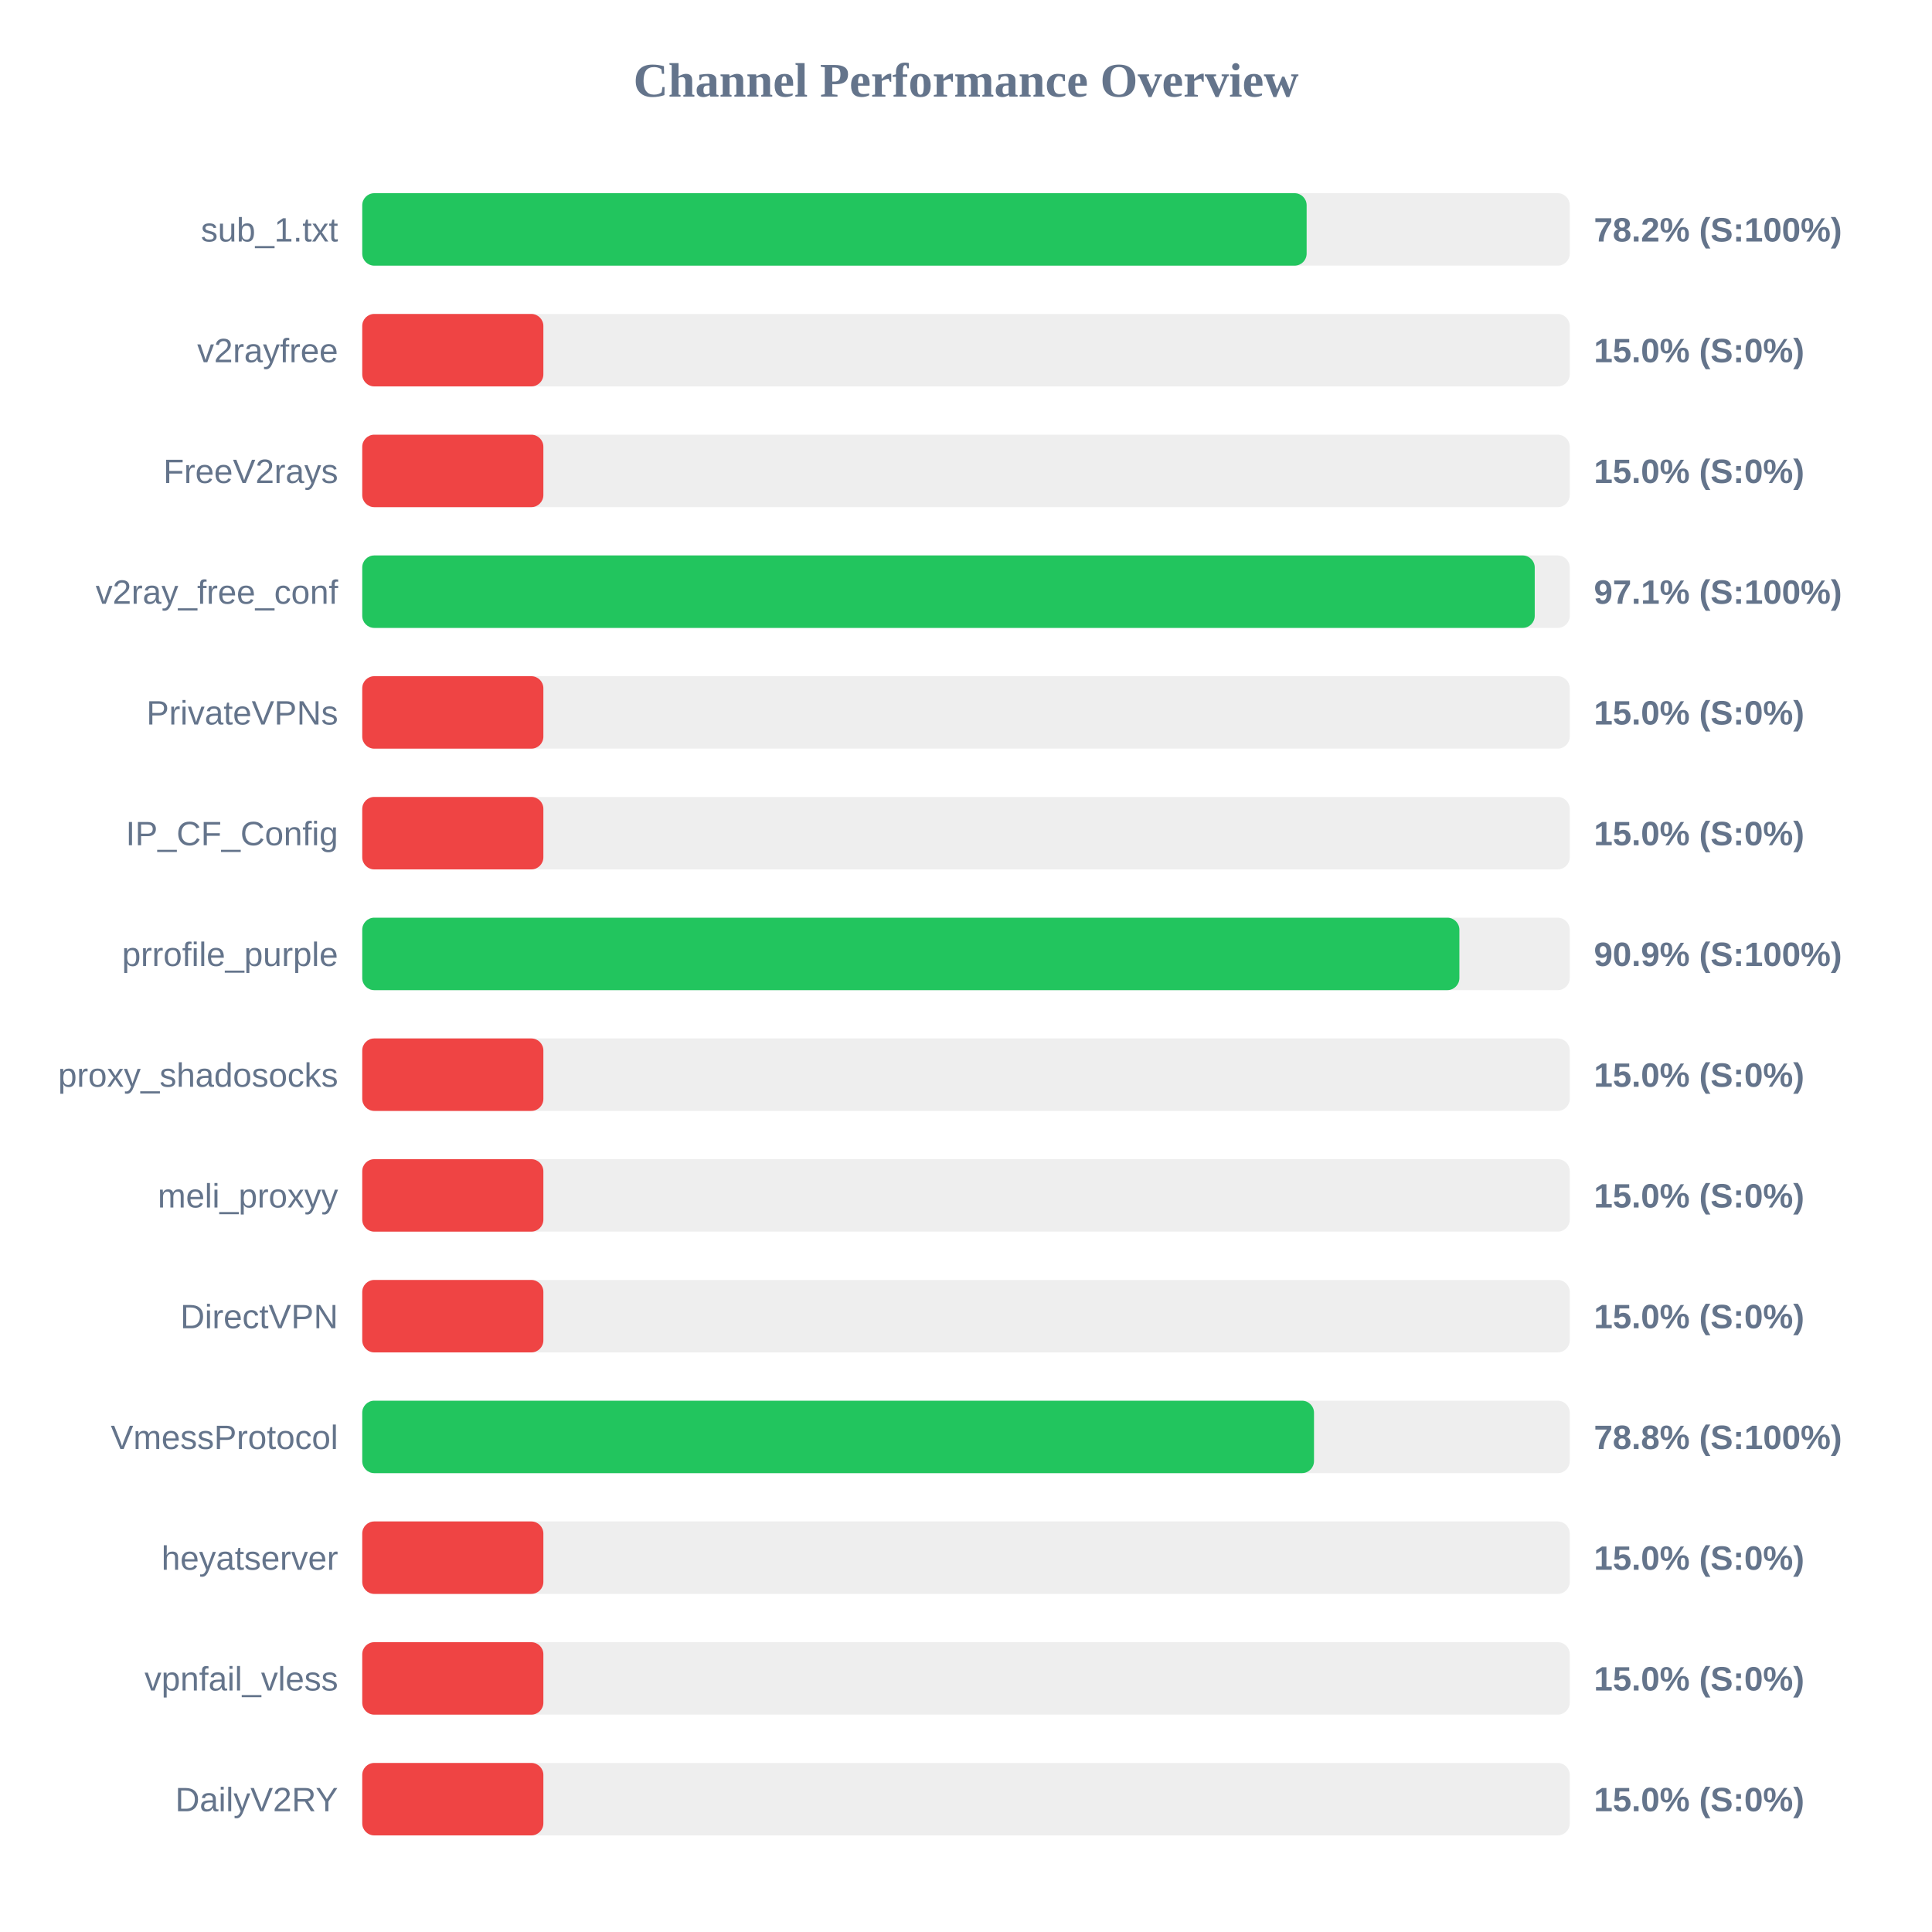
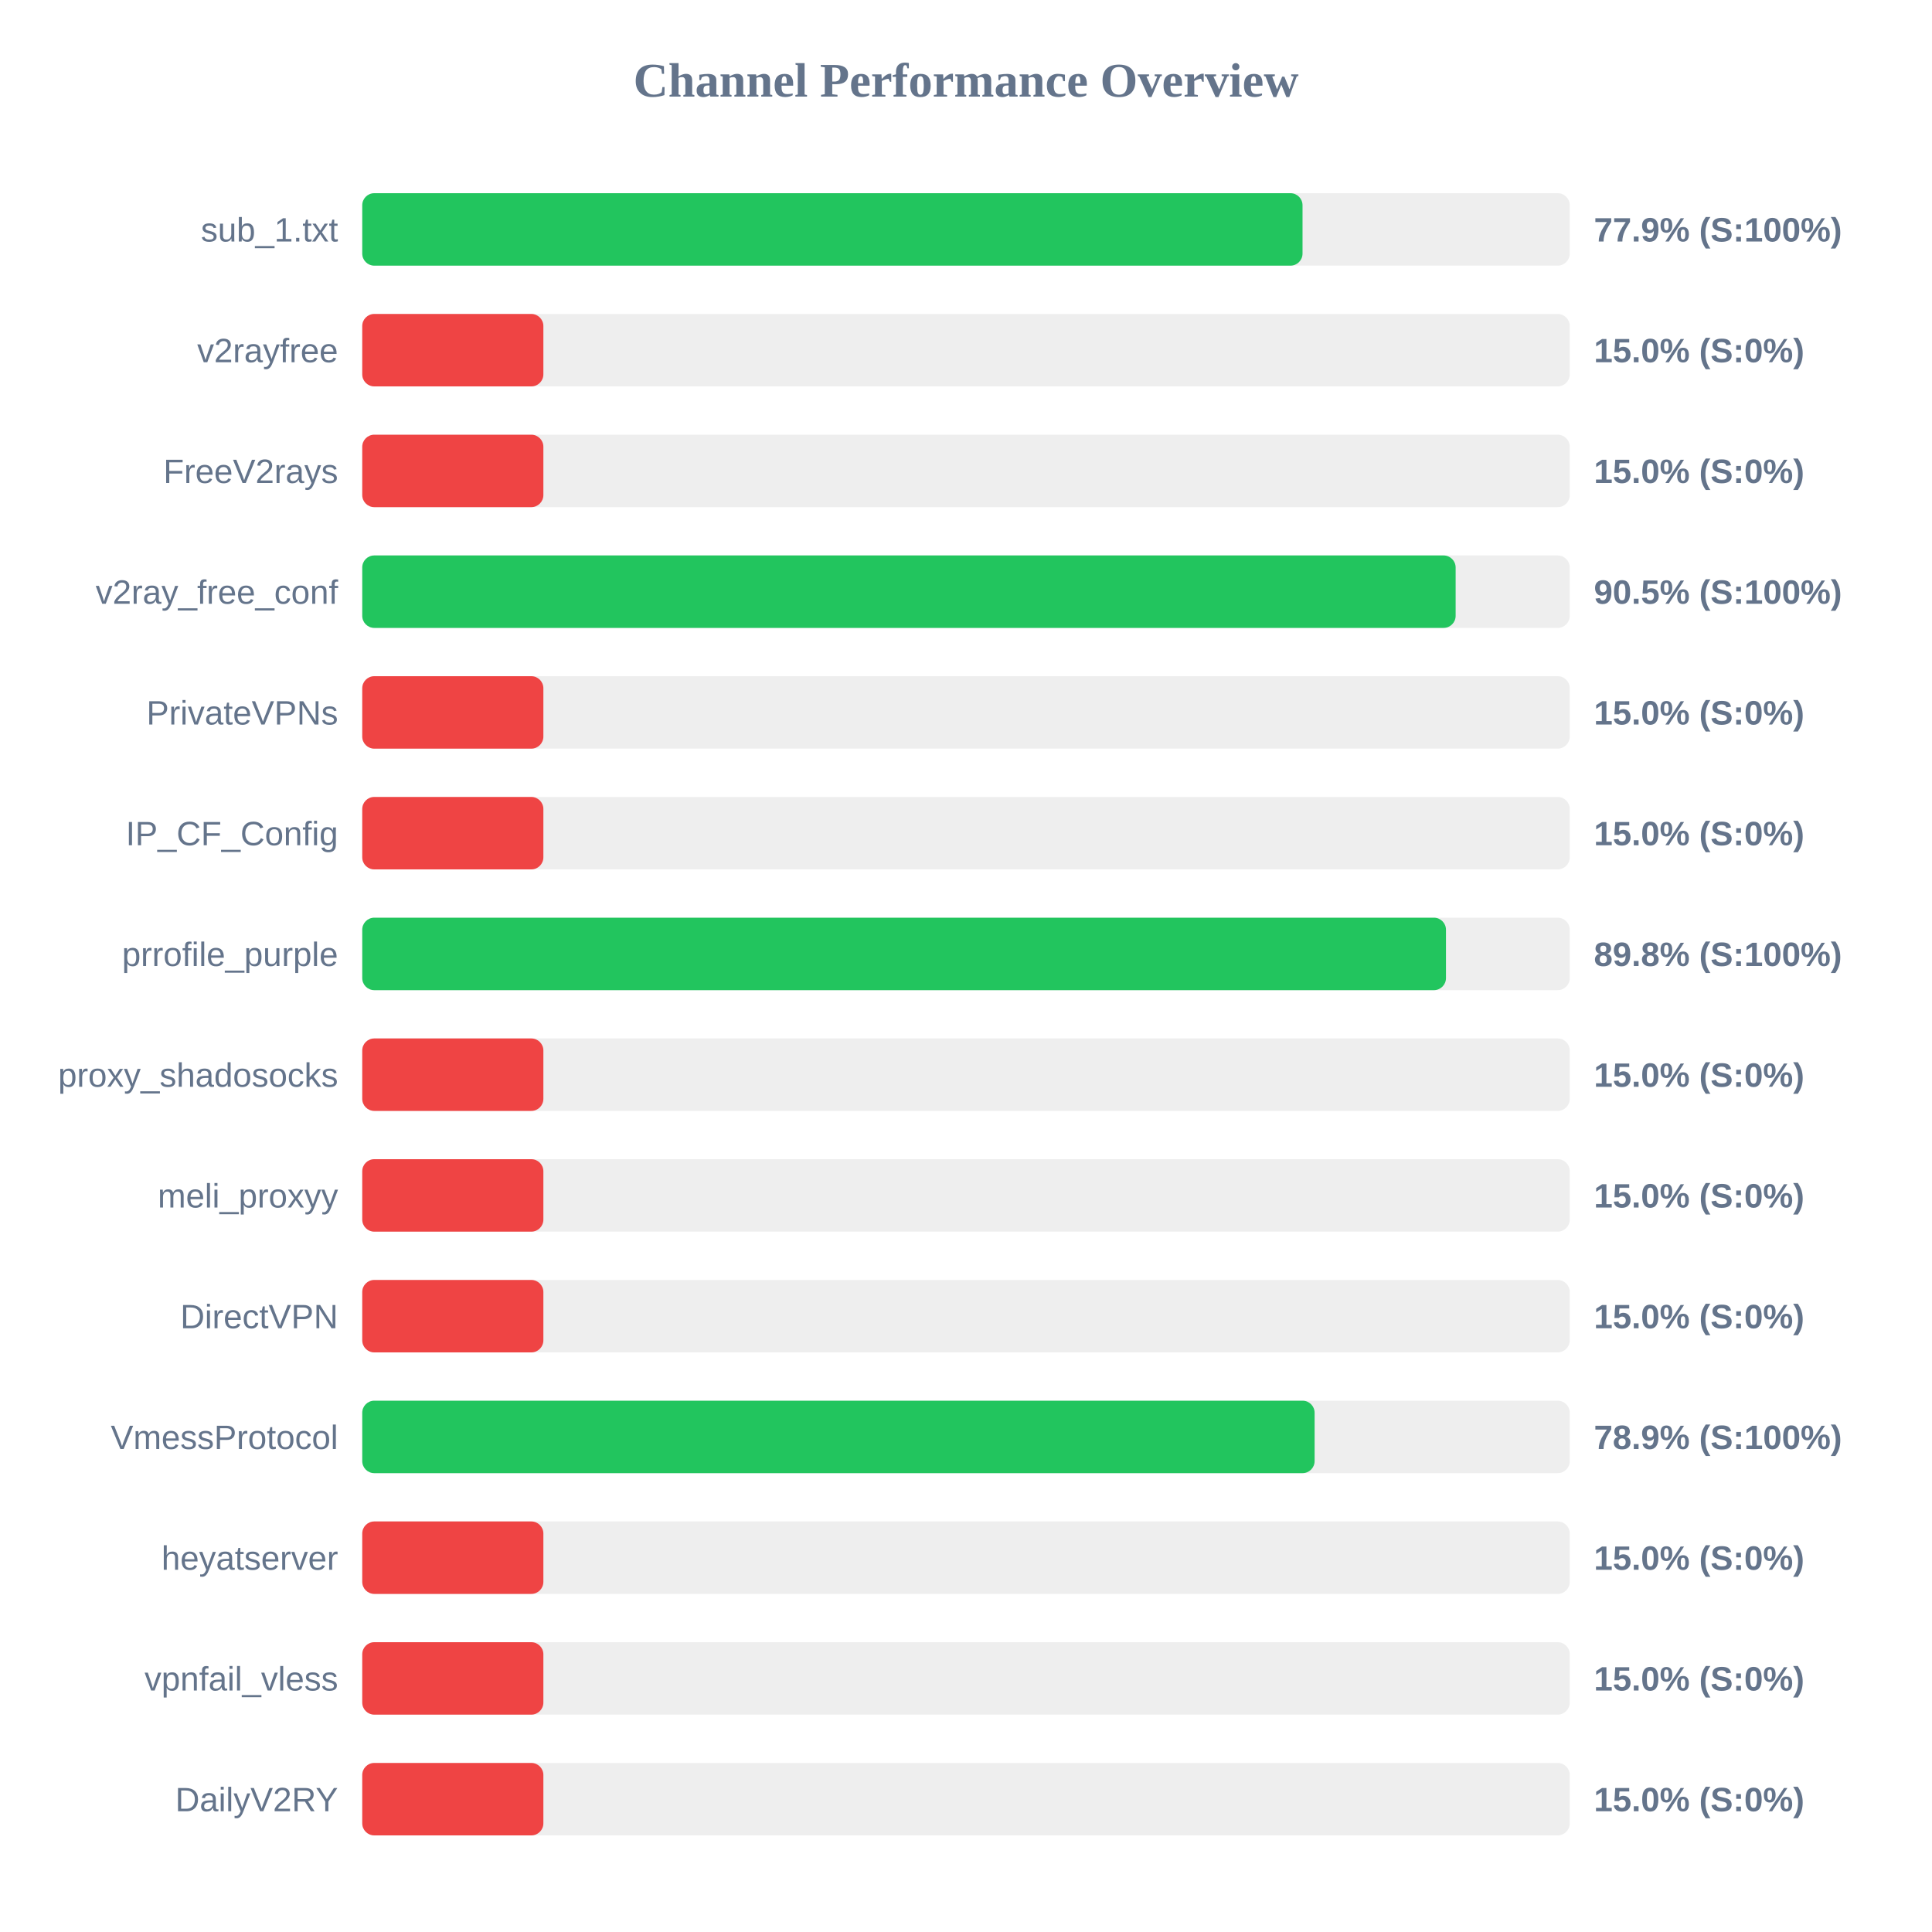
<svg xmlns="http://www.w3.org/2000/svg" width="800" height="800" version="1.1">
  <style>
        .row { font: 14px Arial; fill: #64748b; }
        .score { font: bold 14px Arial; fill: #64748b; }
    </style>
  <text x="400" y="40" text-anchor="middle" font-size="20px" font-weight="bold" fill="#64748b">Channel Performance Overview</text>
  <rect x="150" y="80" width="500" height="30" fill="#eee" rx="5" />
-   <rect x="150" y="80" width="391.05" height="30" fill="#22c55e" rx="5" />
+   <rect x="150" y="80" width="389.35" height="30" fill="#22c55e" rx="5" />
  <text x="140" y="100" text-anchor="end" class="row">sub_1.txt</text>
-   <text x="660" y="100" text-anchor="start" class="score">78.2% (S:100%)</text>
+   <text x="660" y="100" text-anchor="start" class="score">77.9% (S:100%)</text>
  <rect x="150" y="130" width="500" height="30" fill="#eee" rx="5" />
  <rect x="150" y="130" width="75.0" height="30" fill="#ef4444" rx="5" />
  <text x="140" y="150" text-anchor="end" class="row">v2rayfree</text>
  <text x="660" y="150" text-anchor="start" class="score">15.0% (S:0%)</text>
  <rect x="150" y="180" width="500" height="30" fill="#eee" rx="5" />
  <rect x="150" y="180" width="75.0" height="30" fill="#ef4444" rx="5" />
  <text x="140" y="200" text-anchor="end" class="row">FreeV2rays</text>
  <text x="660" y="200" text-anchor="start" class="score">15.0% (S:0%)</text>
  <rect x="150" y="230" width="500" height="30" fill="#eee" rx="5" />
-   <rect x="150" y="230" width="485.5" height="30" fill="#22c55e" rx="5" />
+   <rect x="150" y="230" width="452.75" height="30" fill="#22c55e" rx="5" />
  <text x="140" y="250" text-anchor="end" class="row">v2ray_free_conf</text>
-   <text x="660" y="250" text-anchor="start" class="score">97.1% (S:100%)</text>
+   <text x="660" y="250" text-anchor="start" class="score">90.5% (S:100%)</text>
  <rect x="150" y="280" width="500" height="30" fill="#eee" rx="5" />
  <rect x="150" y="280" width="75.0" height="30" fill="#ef4444" rx="5" />
  <text x="140" y="300" text-anchor="end" class="row">PrivateVPNs</text>
  <text x="660" y="300" text-anchor="start" class="score">15.0% (S:0%)</text>
  <rect x="150" y="330" width="500" height="30" fill="#eee" rx="5" />
  <rect x="150" y="330" width="75.0" height="30" fill="#ef4444" rx="5" />
  <text x="140" y="350" text-anchor="end" class="row">IP_CF_Config</text>
  <text x="660" y="350" text-anchor="start" class="score">15.0% (S:0%)</text>
  <rect x="150" y="380" width="500" height="30" fill="#eee" rx="5" />
-   <rect x="150" y="380" width="454.3" height="30" fill="#22c55e" rx="5" />
+   <rect x="150" y="380" width="448.75" height="30" fill="#22c55e" rx="5" />
  <text x="140" y="400" text-anchor="end" class="row">prrofile_purple</text>
-   <text x="660" y="400" text-anchor="start" class="score">90.9% (S:100%)</text>
+   <text x="660" y="400" text-anchor="start" class="score">89.8% (S:100%)</text>
  <rect x="150" y="430" width="500" height="30" fill="#eee" rx="5" />
  <rect x="150" y="430" width="75.0" height="30" fill="#ef4444" rx="5" />
  <text x="140" y="450" text-anchor="end" class="row">proxy_shadosocks</text>
  <text x="660" y="450" text-anchor="start" class="score">15.0% (S:0%)</text>
  <rect x="150" y="480" width="500" height="30" fill="#eee" rx="5" />
  <rect x="150" y="480" width="75.0" height="30" fill="#ef4444" rx="5" />
  <text x="140" y="500" text-anchor="end" class="row">meli_proxyy</text>
  <text x="660" y="500" text-anchor="start" class="score">15.0% (S:0%)</text>
  <rect x="150" y="530" width="500" height="30" fill="#eee" rx="5" />
  <rect x="150" y="530" width="75.0" height="30" fill="#ef4444" rx="5" />
  <text x="140" y="550" text-anchor="end" class="row">DirectVPN</text>
  <text x="660" y="550" text-anchor="start" class="score">15.0% (S:0%)</text>
  <rect x="150" y="580" width="500" height="30" fill="#eee" rx="5" />
-   <rect x="150" y="580" width="394.1" height="30" fill="#22c55e" rx="5" />
+   <rect x="150" y="580" width="394.35" height="30" fill="#22c55e" rx="5" />
  <text x="140" y="600" text-anchor="end" class="row">VmessProtocol</text>
-   <text x="660" y="600" text-anchor="start" class="score">78.8% (S:100%)</text>
+   <text x="660" y="600" text-anchor="start" class="score">78.9% (S:100%)</text>
  <rect x="150" y="630" width="500" height="30" fill="#eee" rx="5" />
  <rect x="150" y="630" width="75.0" height="30" fill="#ef4444" rx="5" />
  <text x="140" y="650" text-anchor="end" class="row">heyatserver</text>
  <text x="660" y="650" text-anchor="start" class="score">15.0% (S:0%)</text>
  <rect x="150" y="680" width="500" height="30" fill="#eee" rx="5" />
  <rect x="150" y="680" width="75.0" height="30" fill="#ef4444" rx="5" />
  <text x="140" y="700" text-anchor="end" class="row">vpnfail_vless</text>
  <text x="660" y="700" text-anchor="start" class="score">15.0% (S:0%)</text>
  <rect x="150" y="730" width="500" height="30" fill="#eee" rx="5" />
  <rect x="150" y="730" width="75.0" height="30" fill="#ef4444" rx="5" />
  <text x="140" y="750" text-anchor="end" class="row">DailyV2RY</text>
  <text x="660" y="750" text-anchor="start" class="score">15.0% (S:0%)</text>
</svg>
